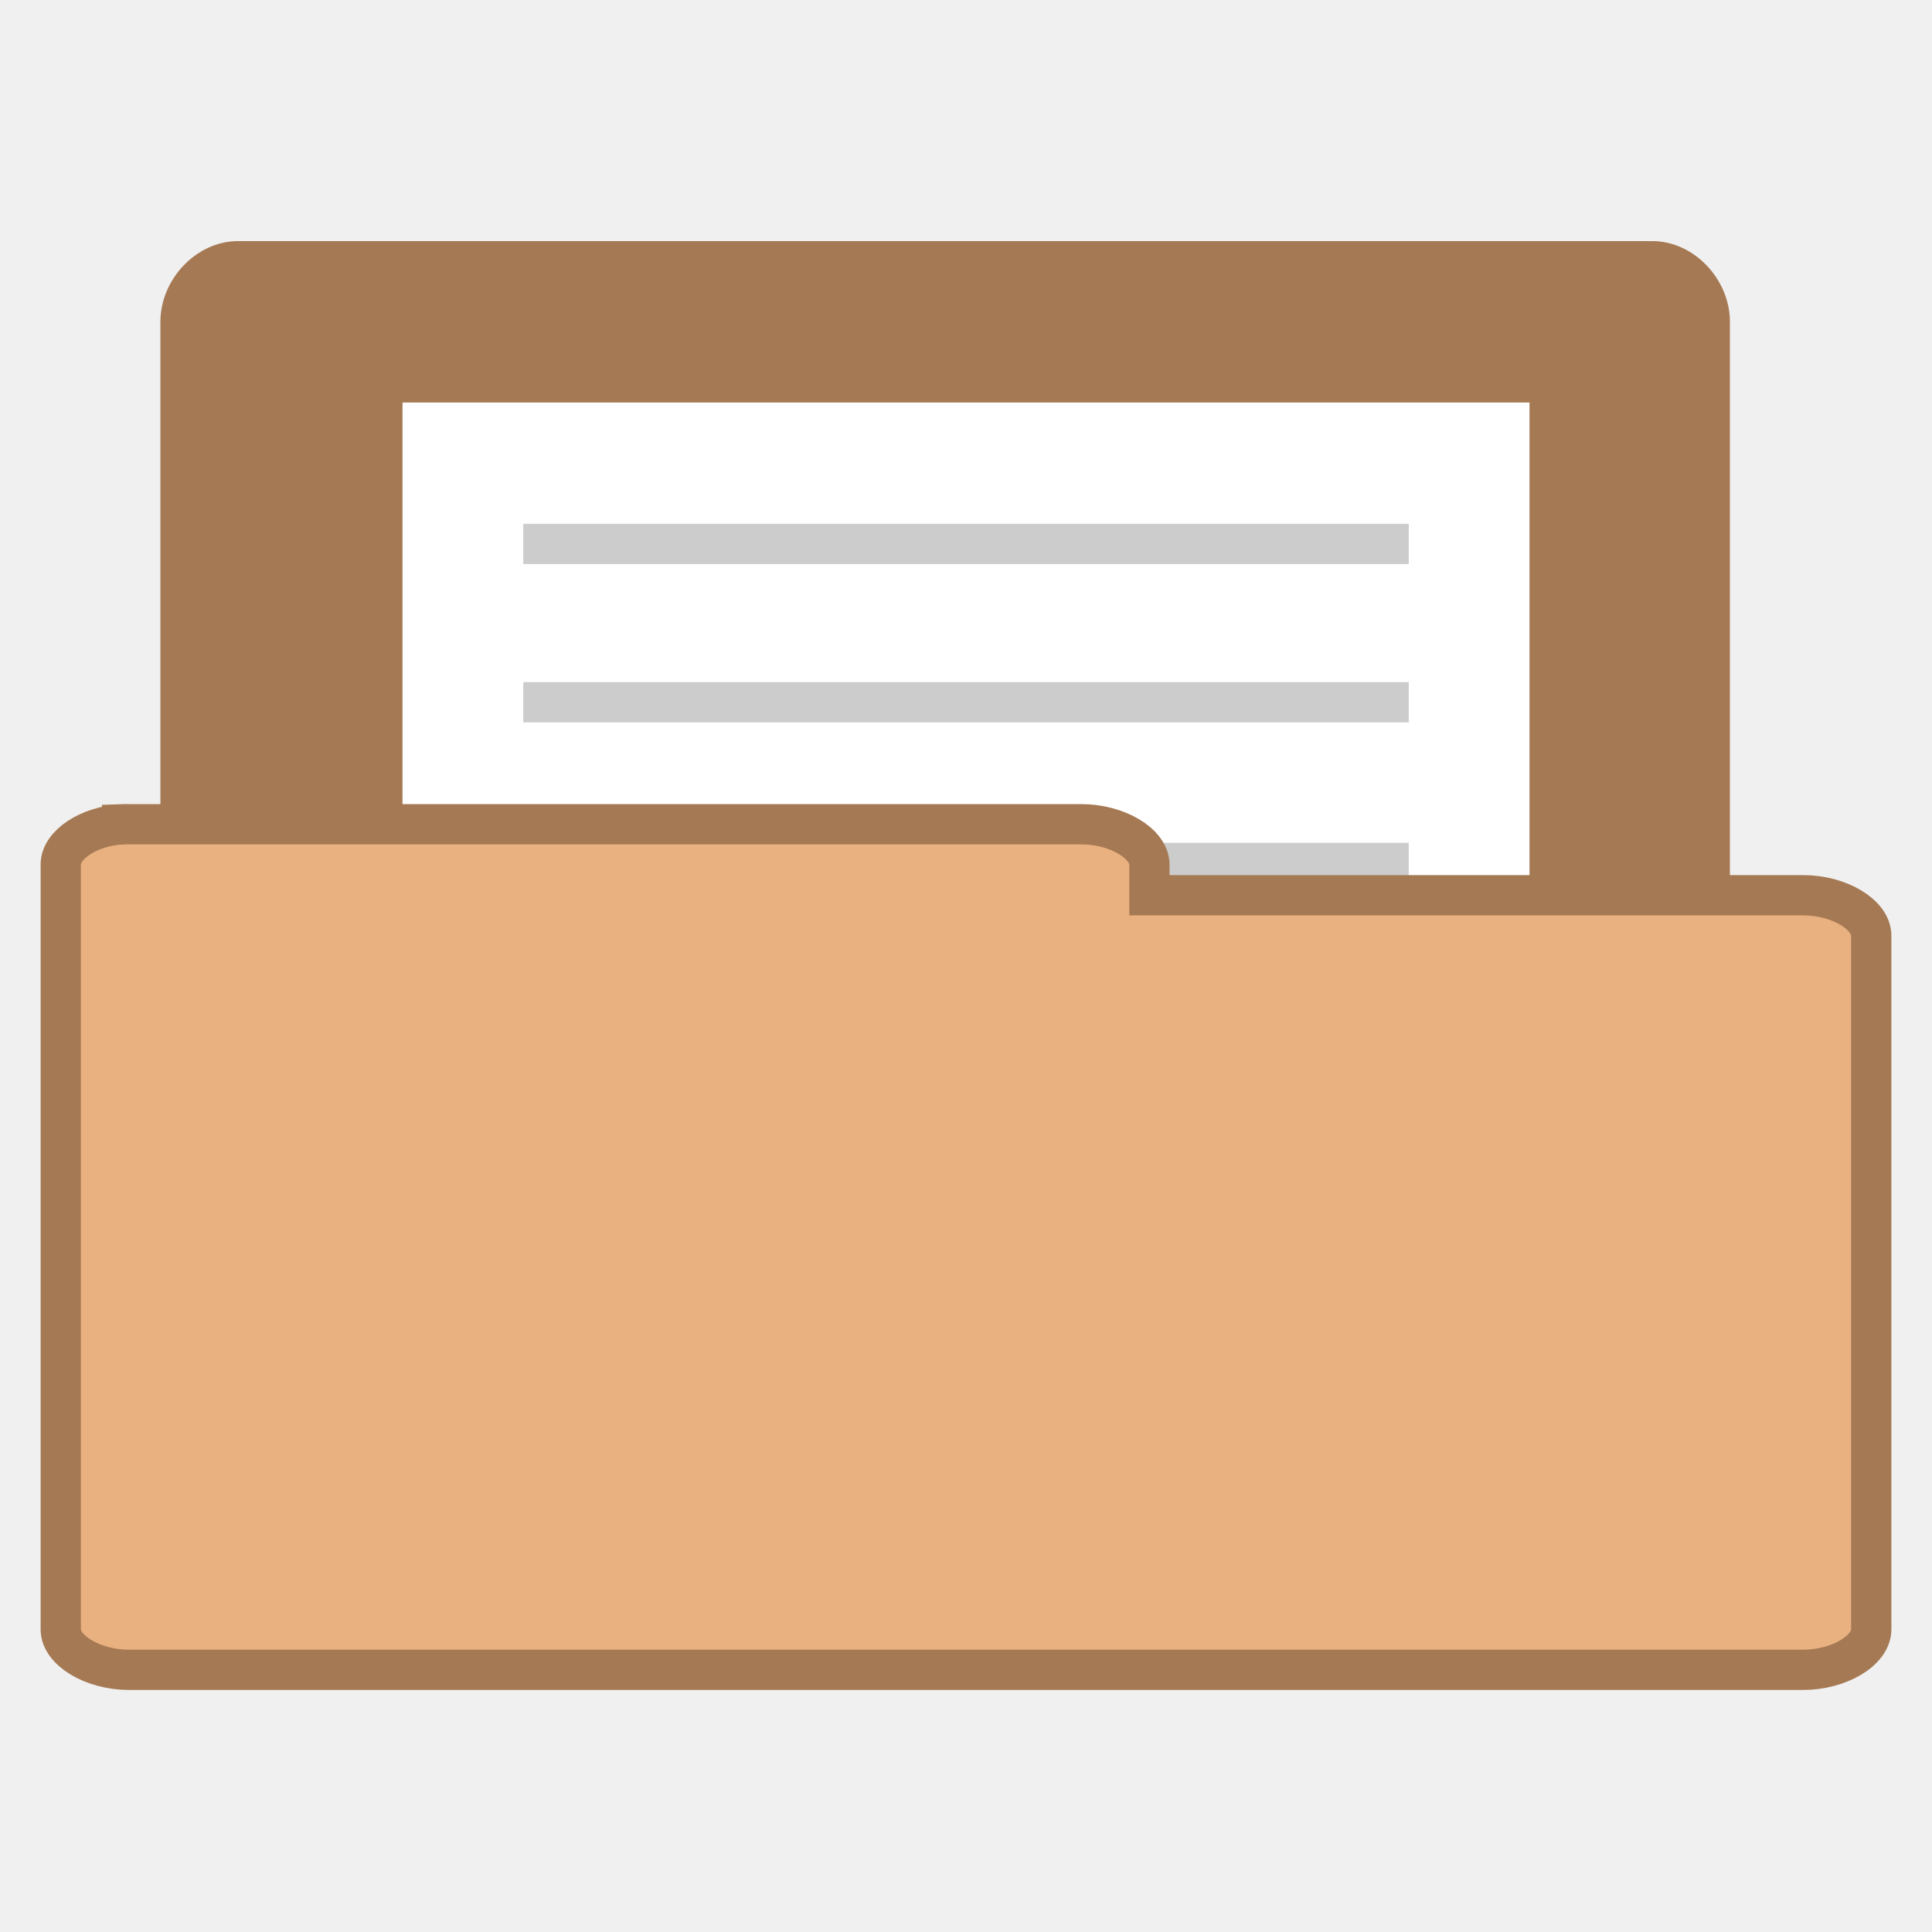
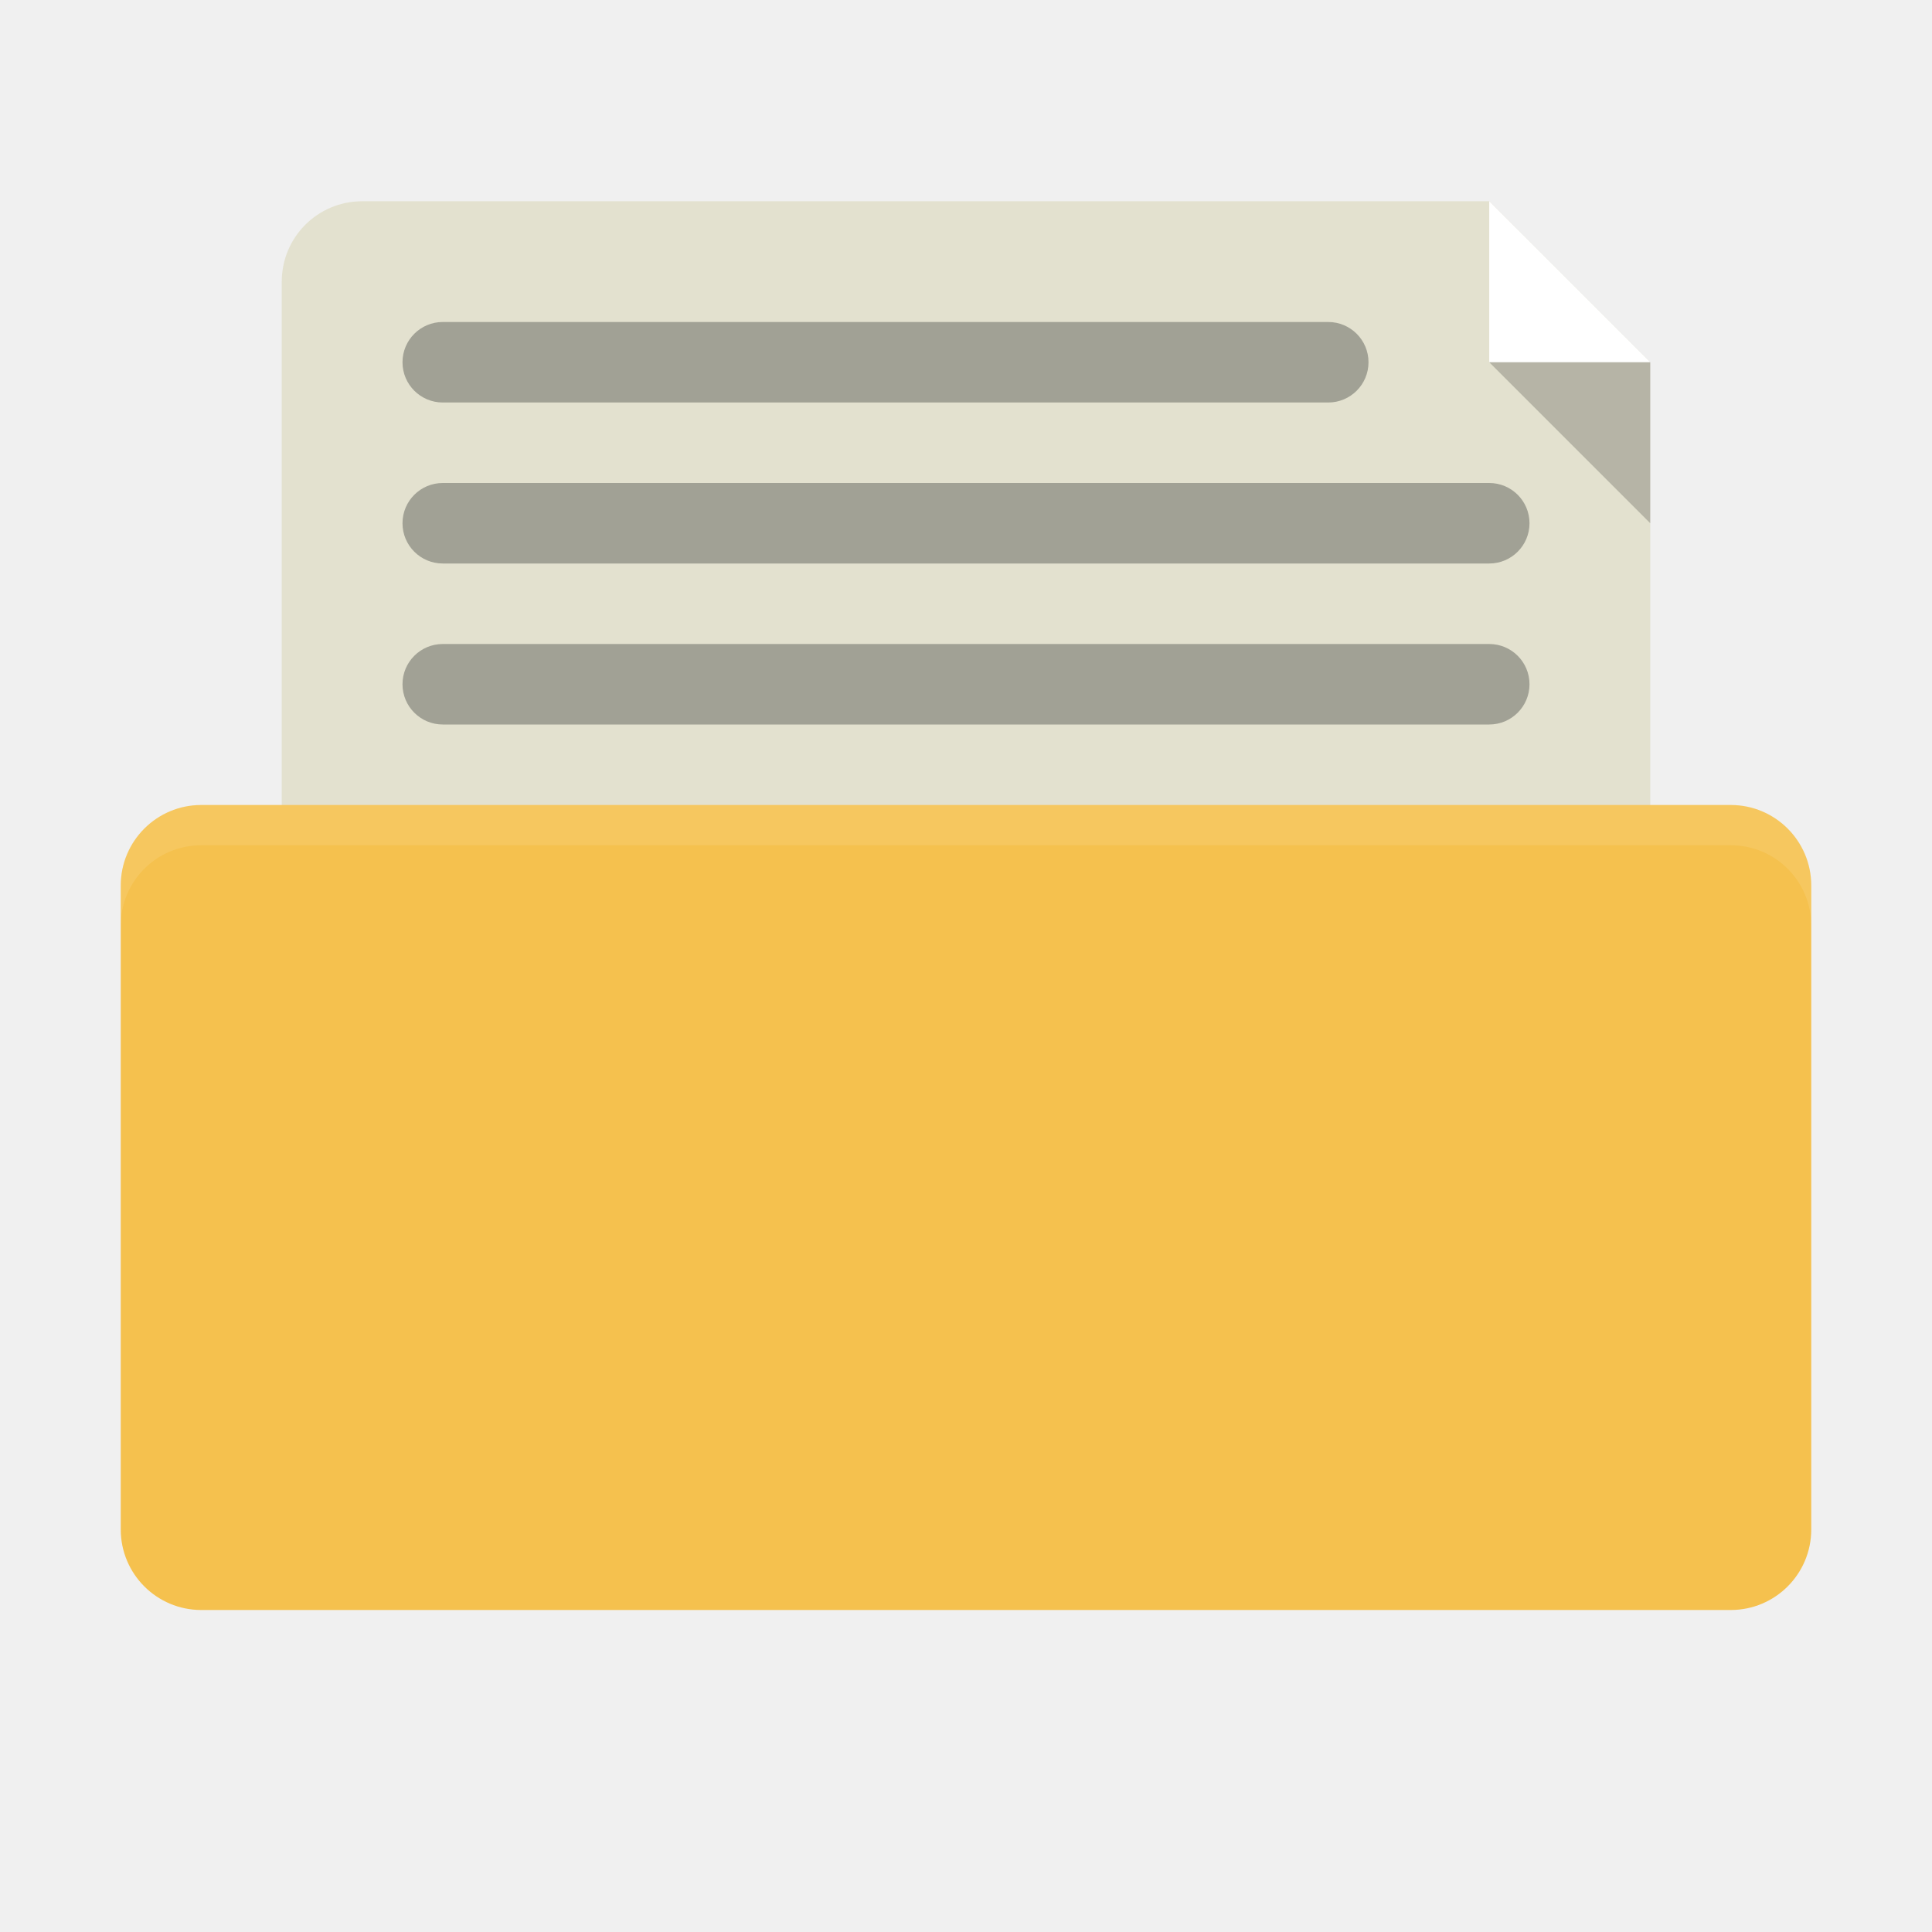
- <svg xmlns="http://www.w3.org/2000/svg" width="48" viewBox="0 0 48 48" height="48">
-   <path style="fill:#a57953;stroke:#a57953;line-height:normal" d="M 5.771,37.99 C 5.073,37.918 4.482,37.227 4.485,36.485 l 0,-28.49 c 7.31e-5,-0.788 0.679,-1.505 1.425,-1.505 l 35.144,0 c 0.746,8.04e-5 1.425,0.717 1.425,1.505 l 0,25.846 c -7.8e-5,0.788 -0.679,1.505 -1.425,1.505 l -13.723,0 0,1.139 c -7.5e-5,0.788 -0.679,1.505 -1.425,1.505 l -19.996,0 c -0.046,0.002 -0.092,0.002 -0.139,0 z" />
-   <g transform="translate(-1.42373 1.16514)">
-     <rect width="28" x="11.424" y="8.835" height="28" style="fill:#fff" />
+ <svg xmlns="http://www.w3.org/2000/svg" width="48" height="48" id="svg2" version="1.1">
+   <defs id="defs4" />
+   <g id="layer1" transform="translate(0,-1004.362)">
+     <path style="fill:#e3e1cf;fill-opacity:1;stroke:none" d="M 9,5 C 7.892,5 7,5.892 7,7 l 0,16 c 0,1.108 0.892,2 2,2 l 30,0 c 1.108,0 2,-0.892 2,-2 L 41,9 37,5 z" transform="translate(0,1004.362)" id="rect2992" />
+     <rect style="fill:#f5c14e;fill-opacity:1;stroke:none" id="rect2990" width="42" height="20" x="3" y="1024.362" rx="2" ry="2" />
+     <path style="opacity:0.1;fill:#ffffff;fill-opacity:1;stroke:none" d="m 5,1024.362 c -1.108,0 -2,0.892 -2,2 l 0,1 c 0,-1.108 0.892,-2 2,-2 l 38,0 c 1.108,0 2,0.892 2,2 l 0,-1 c 0,-1.108 -0.892,-2 -2,-2 l -38,0 z" id="rect2991" />
+     <path style="fill:#ffffff;fill-opacity:1;stroke:none" d="m 37,1009.362 0,4 4,0 z" id="path3781" />
+     <path id="path3792" d="m 41,1017.362 0,-4 -4,0 z" style="opacity:0.2;fill:#000000;fill-opacity:1;stroke:none" />
+     <rect style="opacity:1;fill:#a1a195;fill-opacity:1;stroke:none" id="rect3794" width="24" height="2" x="10" y="1012.362" rx="1" ry="1" />
+     <rect ry="1" rx="1" y="1016.362" x="10" height="2" width="28" id="rect3796" style="opacity:1;fill:#a1a195;fill-opacity:1;stroke:none" />
+     <rect style="opacity:1;fill:#a1a195;fill-opacity:1;stroke:none" id="rect3798" width="28" height="2" x="10" y="1020.362" rx="1" ry="1" />
  </g>
-   <g style="fill:#ccc" transform="translate(-1.42373 1.36853)">
-     <rect width="22" x="14.424" y="11.645" height="1" />
-     <rect width="22" x="14.424" y="15.579" height="1" />
-     <rect width="22" x="14.424" y="19.57" height="1" />
-     <rect width="22" x="14.424" y="27.567" height="1" />
-     <rect width="22" x="14.424" y="23.503" height="1" />
-     <rect width="22" x="14.424" y="31.5" height="1" />
-   </g>
-   <path style="fill:#e9b080;stroke:#a57953;line-height:normal" d="M 3.032,20.479 C 2.205,20.527 1.505,20.988 1.509,21.483 l 0,18.999 c 8.84e-5,0.525 0.804,1.004 1.687,1.004 l 41.608,0 c 0.883,-5.1e-5 1.687,-0.478 1.687,-1.004 l 0,-17.236 c -9e-5,-0.525 -0.804,-1.004 -1.687,-1.004 l -16.247,0 0,-0.76 c -8.9e-5,-0.525 -0.804,-1.004 -1.687,-1.004 l -23.674,0 c -0.055,-0.002 -0.109,-0.002 -0.164,0 z" />
</svg>
